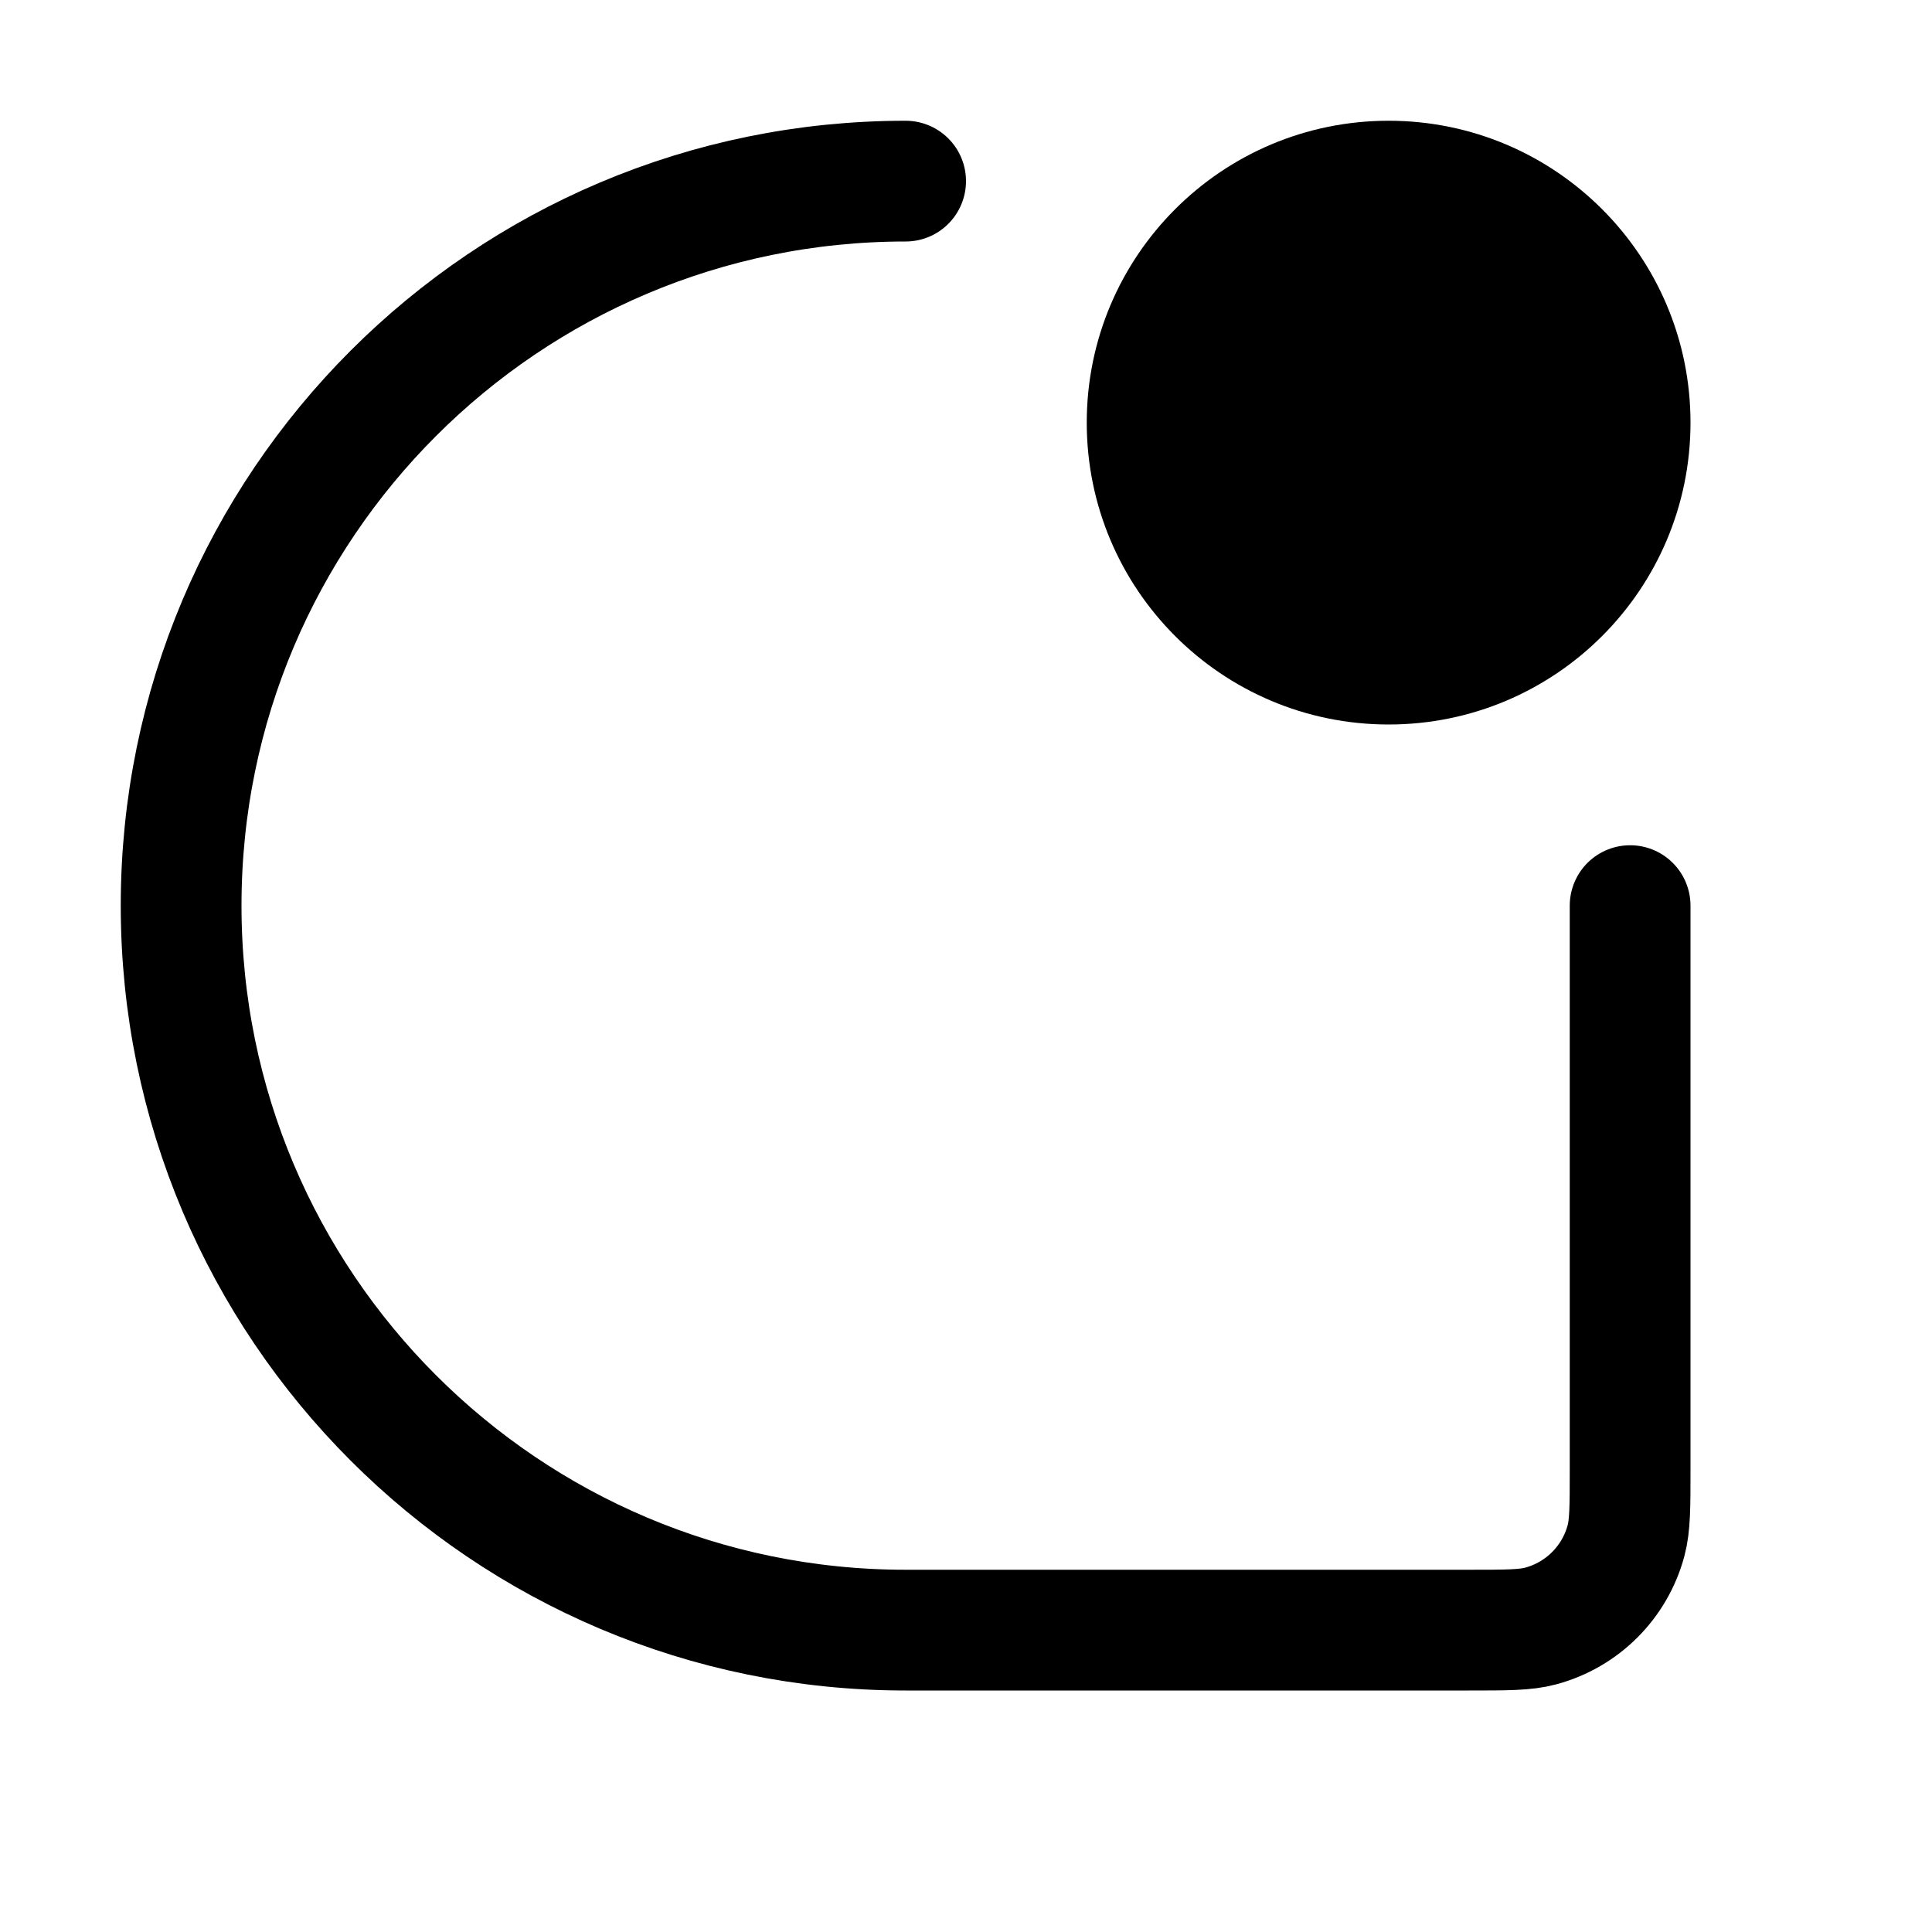
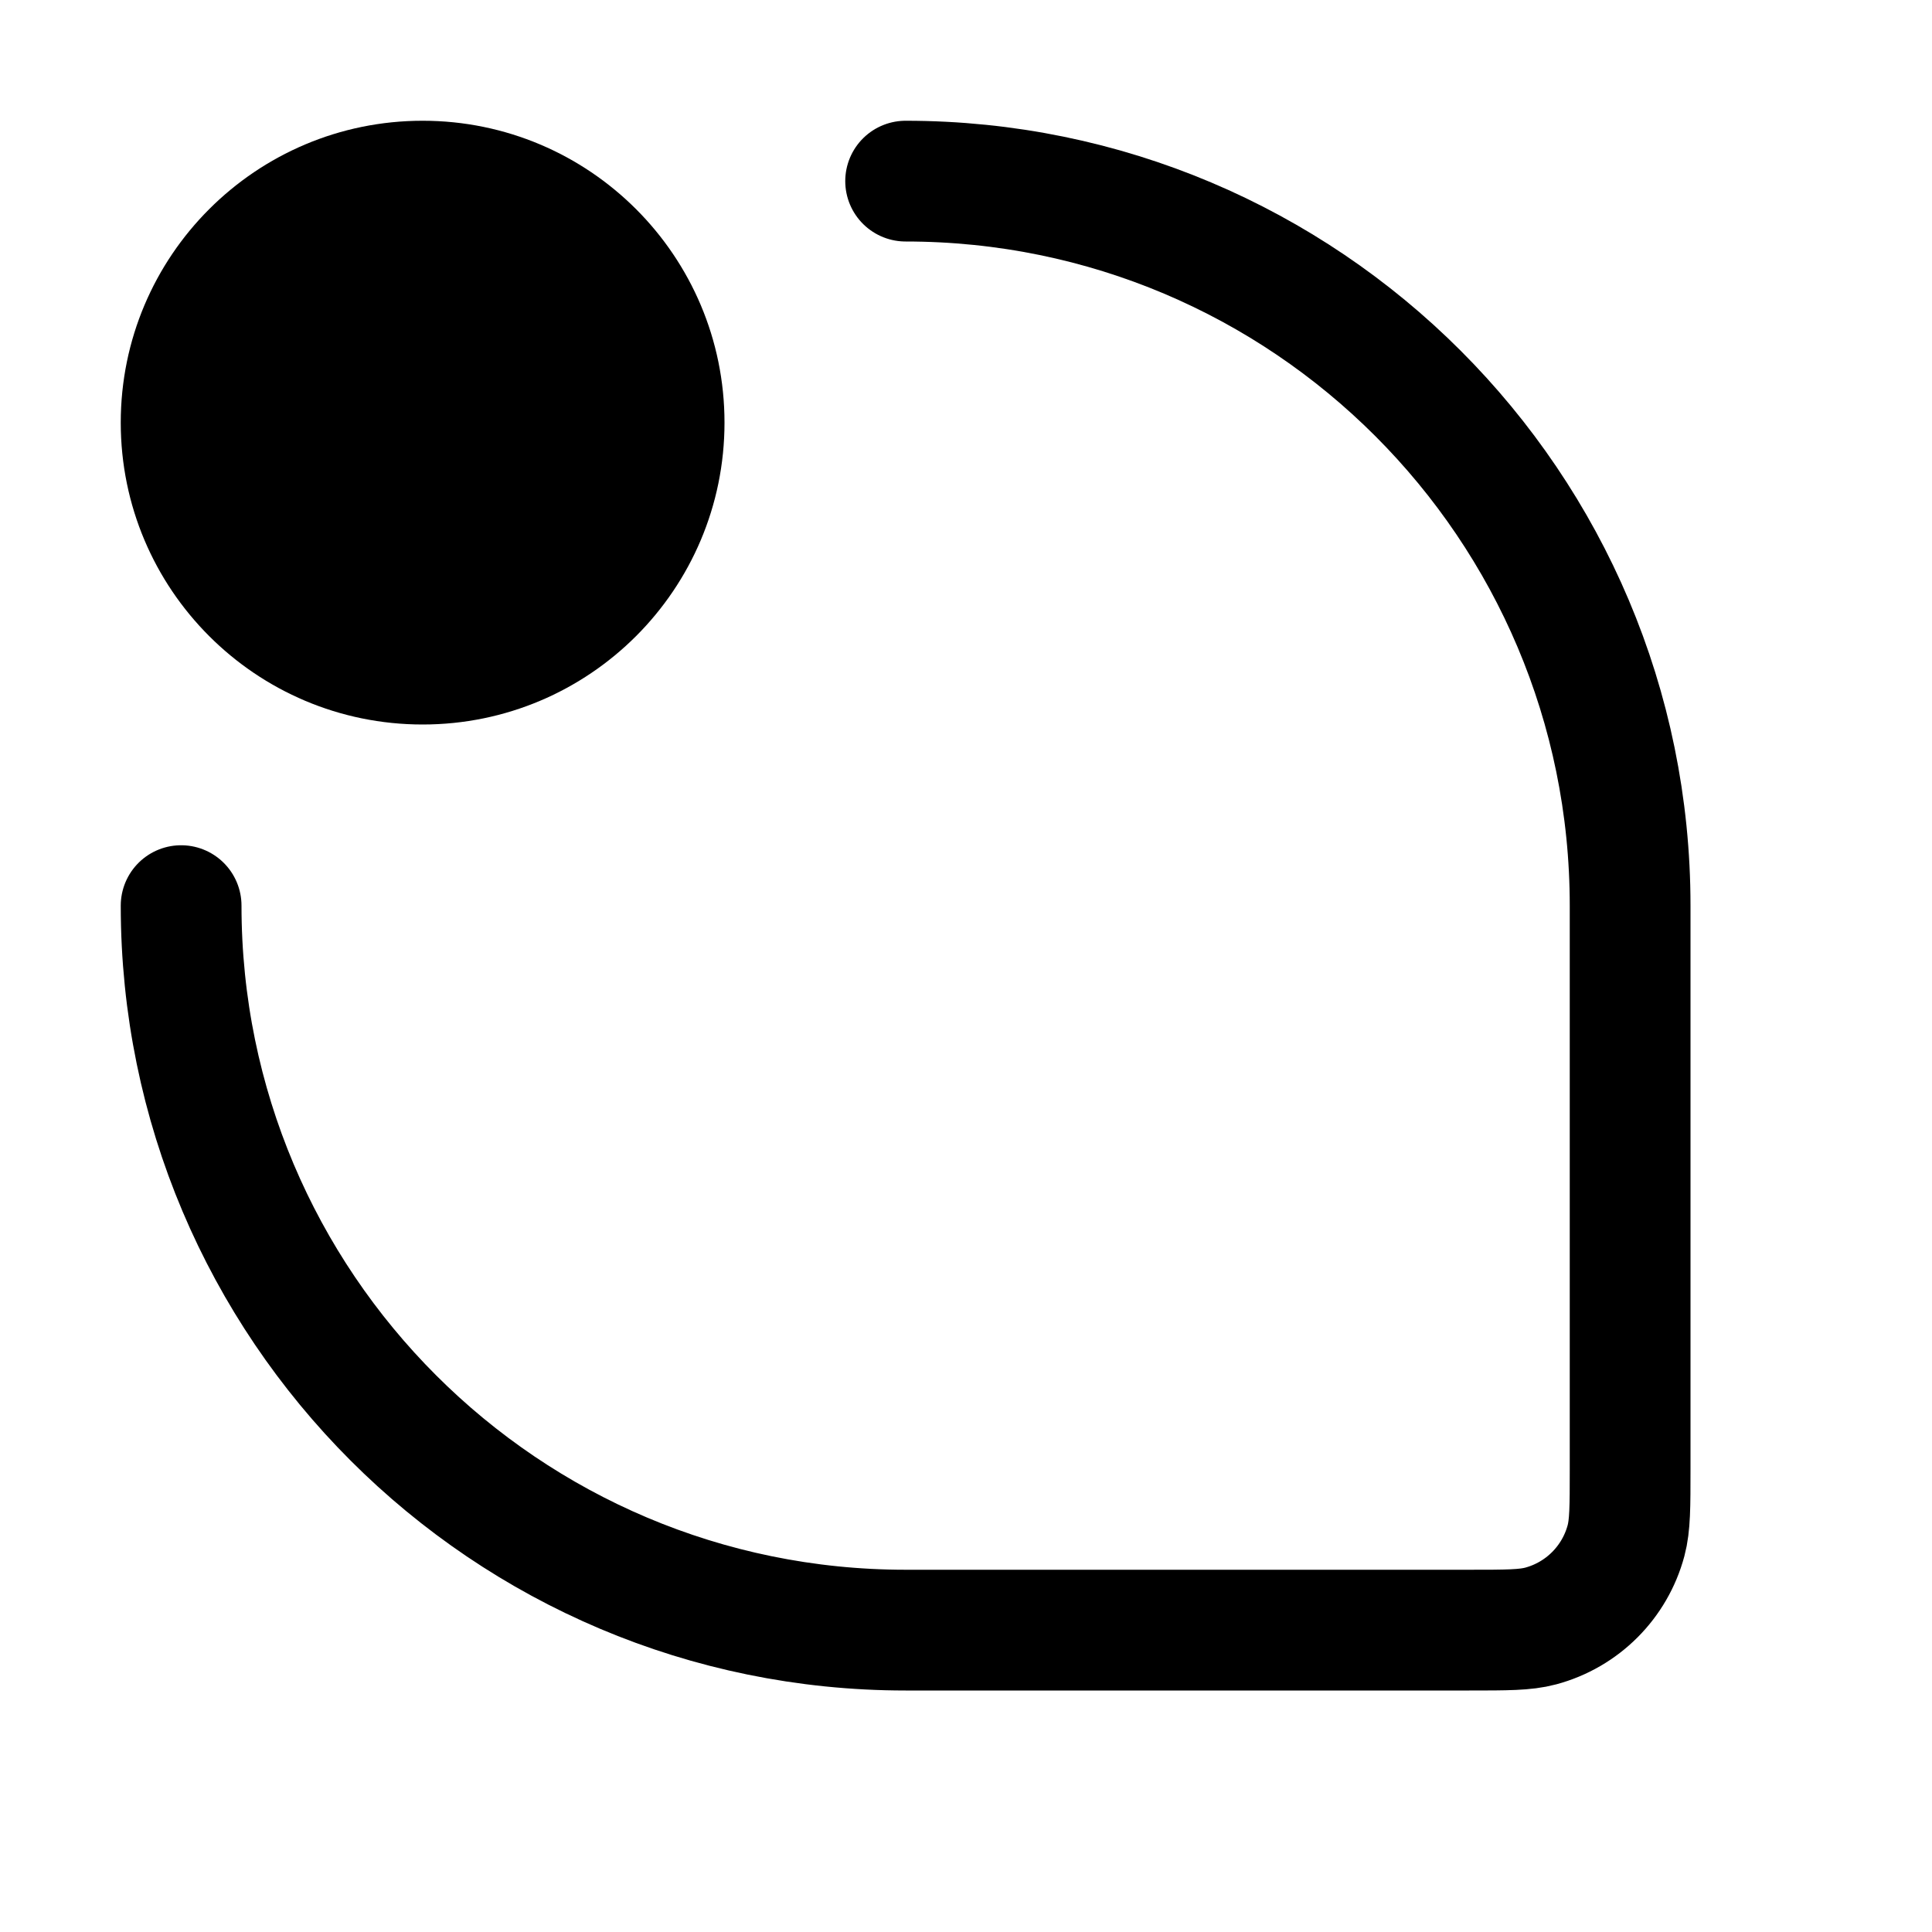
<svg xmlns="http://www.w3.org/2000/svg" width="16" height="16" fill="none" viewBox="0 0 16 16">
-   <path stroke="currentColor" stroke-linecap="round" d="M7.5 1.5a6 6 0 1 0 0 12h4.667c.31 0 .465 0 .592-.034a1 1 0 0 0 .707-.707c.034-.127.034-.282.034-.592V7.5" />
-   <circle cx="11.5" cy="3.5" r="2.5" fill="currentColor" />
+   <path stroke="currentColor" stroke-linecap="round" d="M1.5 7.5a6 6 0 0 0 6 6h4.667c.31 0 .465 0 .592-.034a1 1 0 0 0 .707-.707c.034-.127.034-.282.034-.592V7.5a6 6 0 0 0-6-6" />
+   <circle cx="3.5" cy="3.5" r="2.5" fill="currentColor" />
</svg>
